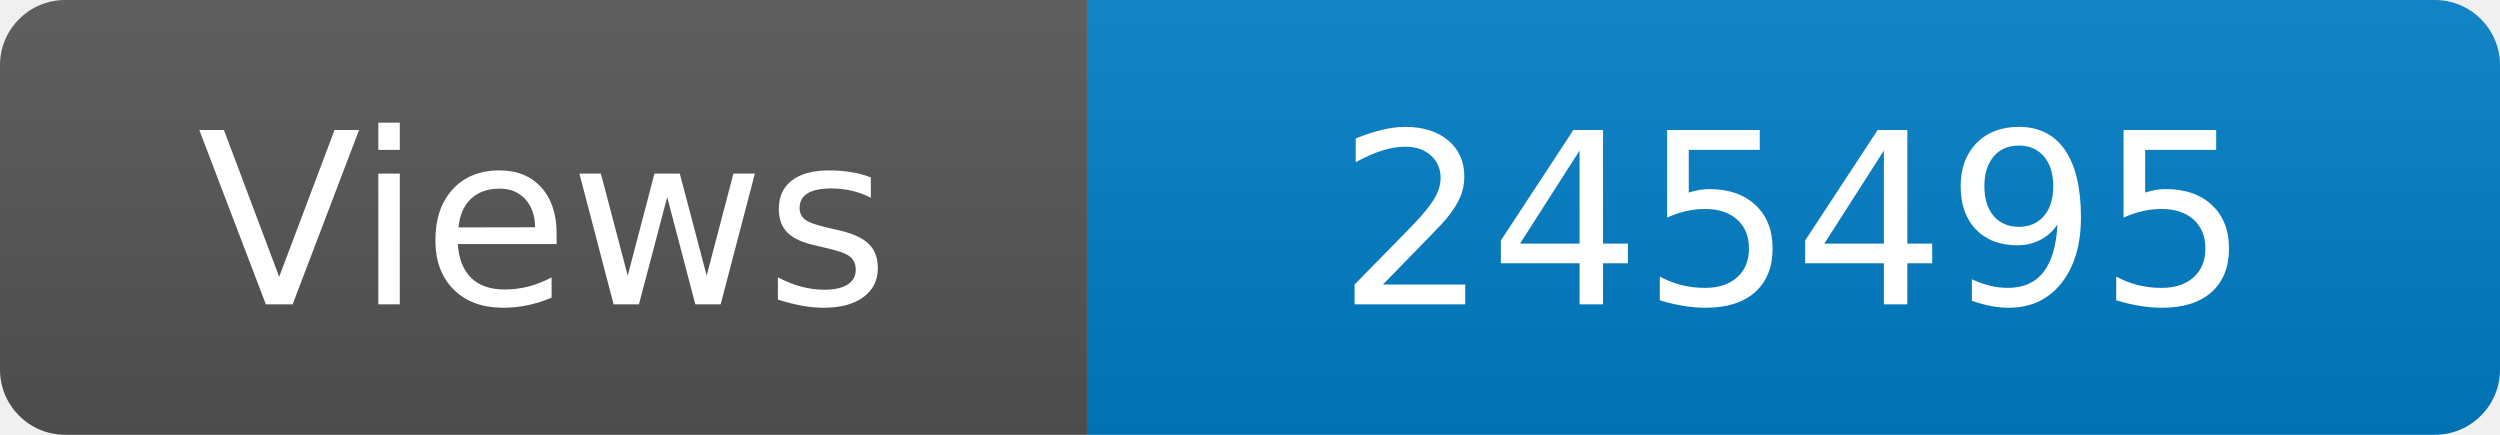
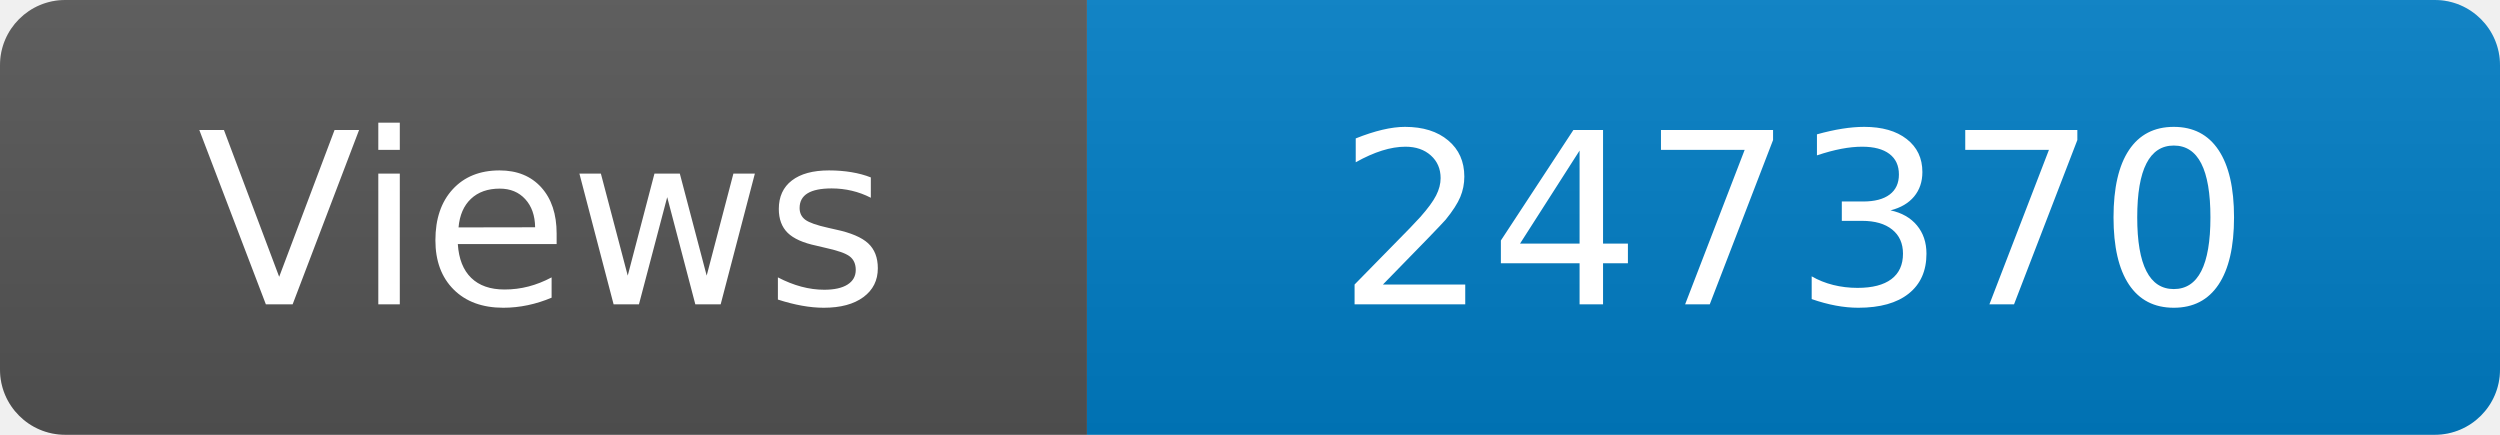
<svg xmlns="http://www.w3.org/2000/svg" width="115" height="20" role="img" aria-label="Maintained?: yes">
  <linearGradient id="s" x2="0" y2="100%">
    <stop offset="0" stop-color="#bbb" stop-opacity=".1" />
    <stop offset="1" stop-opacity=".1" />
  </linearGradient>
  <clipPath id="r">
    <rect width="115" height="20" rx="3" fill="#fff" />
  </clipPath>
  <g clip-path="url(#r)">
    <rect width="50" height="20" fill="#555" />
    <rect x="50" width="160" height="20" fill="#007ec6" />
    <rect width="115" height="20" fill="url(#s)" />
  </g>
  <g fill="#fff" text-anchor="middle" font-family="Verdana,Geneva,DejaVu Sans,sans-serif" font-size="110">
    <text x="250" y="140" transform="scale(.1)" fill="#fff">Views</text>
-     <text x="825" y="140" transform="scale(.1)" fill="#fff">245495</text>
+     <text x="825" y="140" transform="scale(.1)" fill="#fff">247370</text>
  </g>
</svg>
